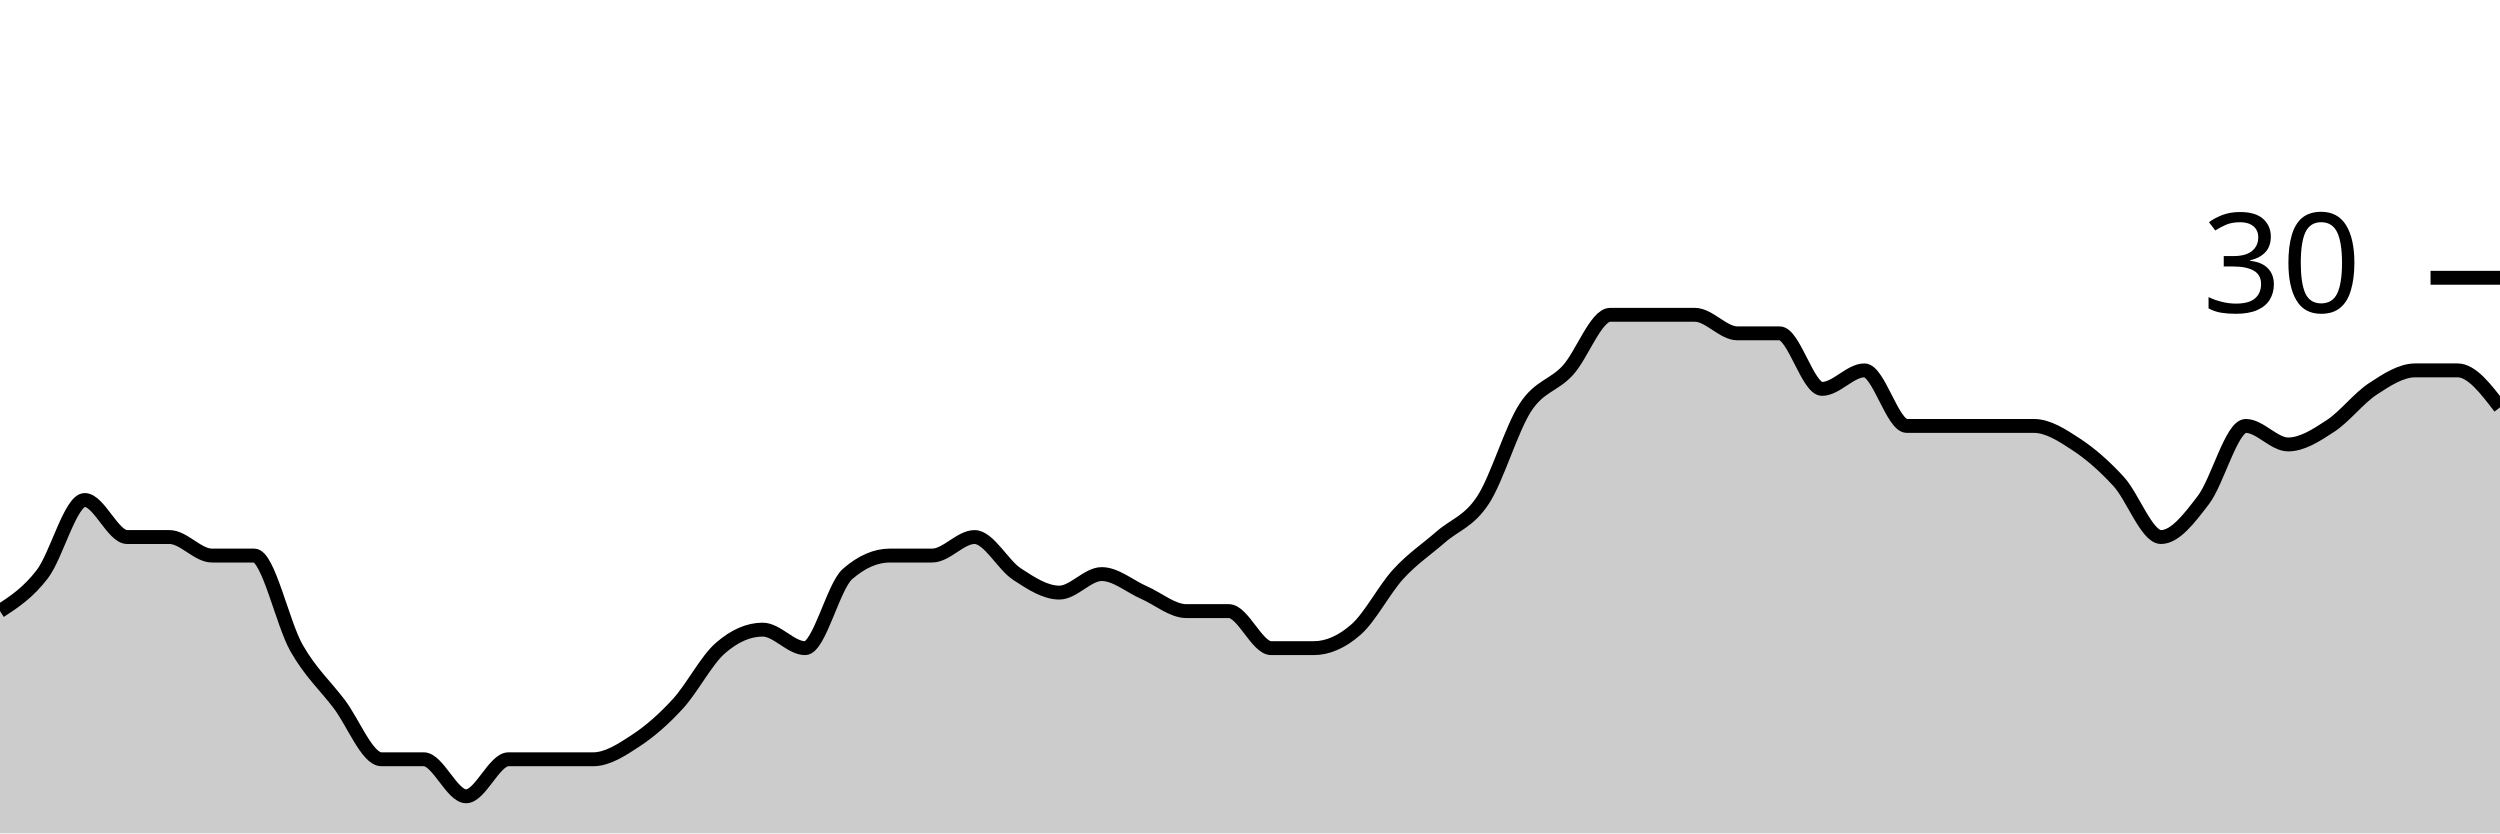
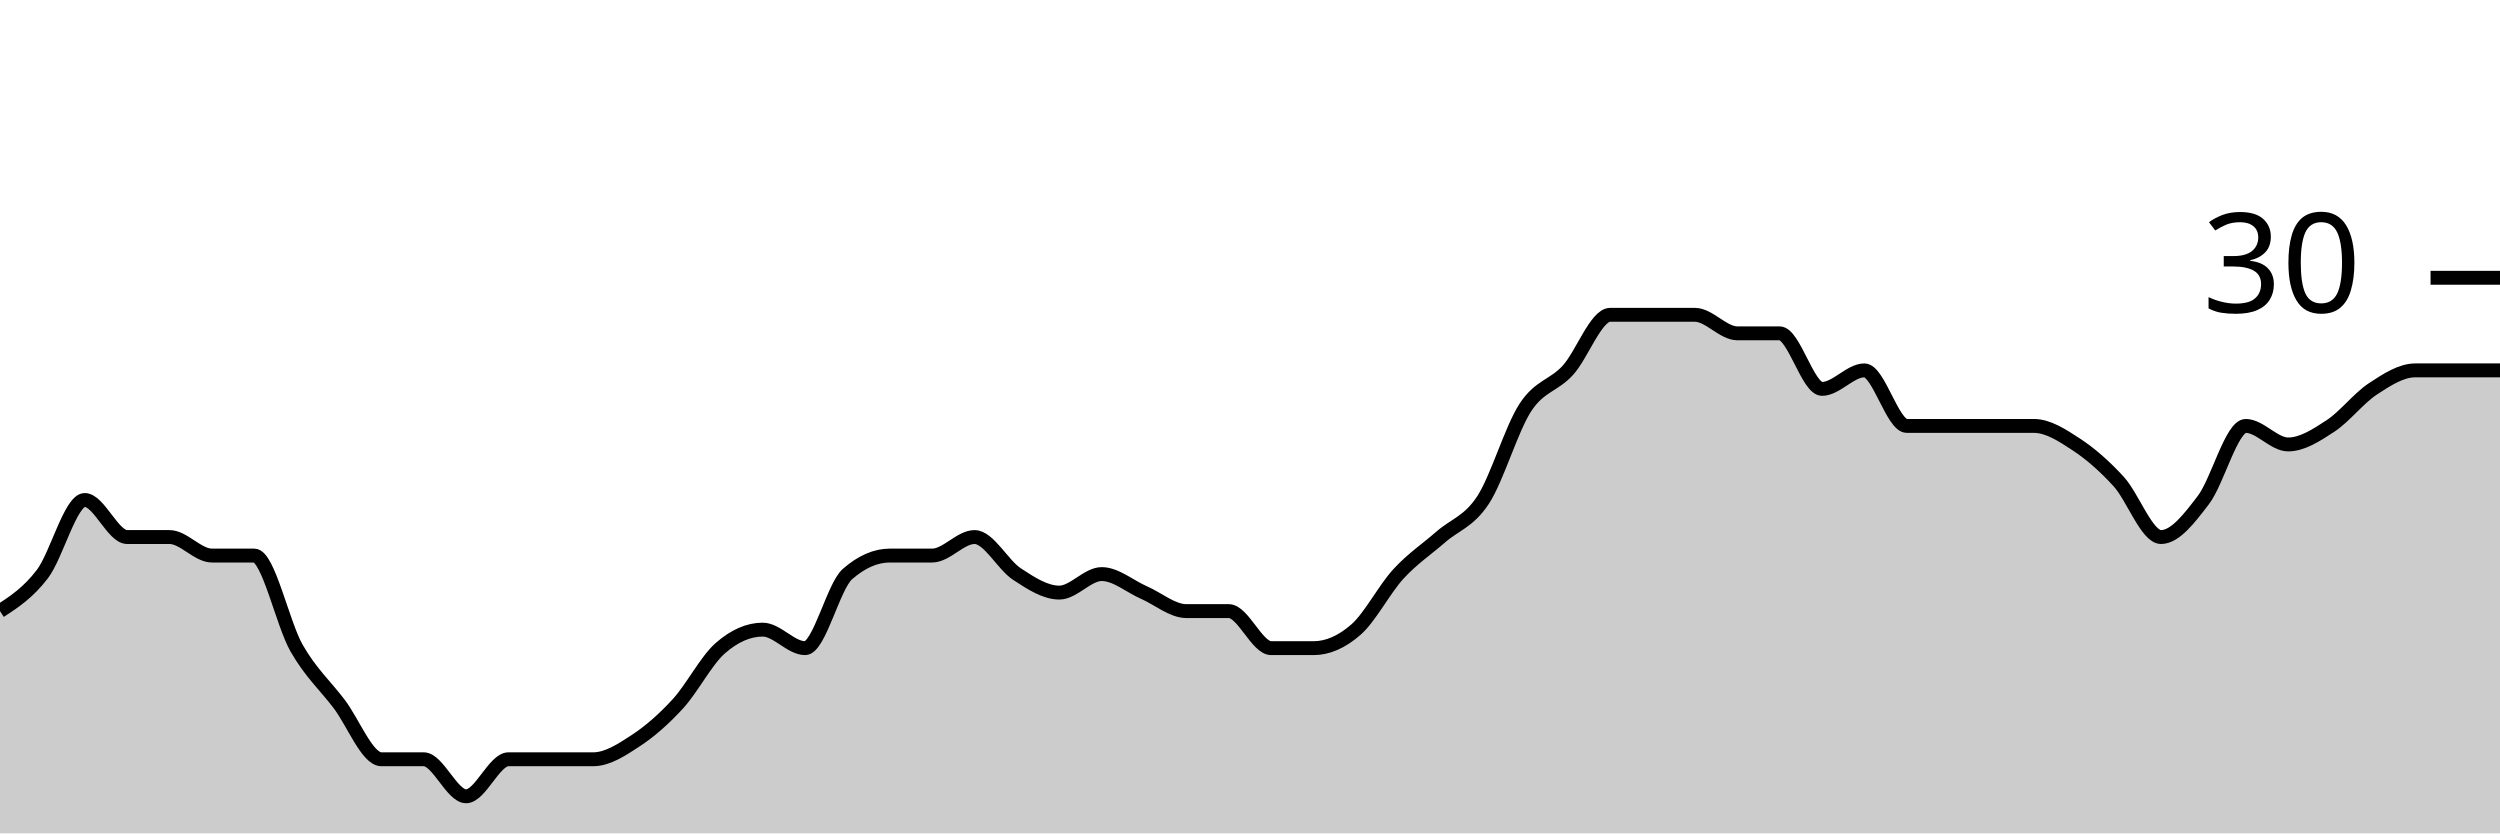
<svg xmlns="http://www.w3.org/2000/svg" viewBox="0 0 180 60">
  <g transform="translate(0,20)">
-     <path class="area" fill="rgba(0, 0, 0, 0.2)" d="M0,24C1.017,23.333,2.034,22.667,3.051,21.333C4.068,20,5.085,16,6.102,16C7.119,16,8.136,18.667,9.153,18.667C10.169,18.667,11.186,18.667,12.203,18.667C13.22,18.667,14.237,20,15.254,20C16.271,20,17.288,20,18.305,20C19.322,20,20.339,24.889,21.356,26.667C22.373,28.444,23.39,29.333,24.407,30.667C25.424,32,26.441,34.667,27.458,34.667C28.475,34.667,29.492,34.667,30.508,34.667C31.525,34.667,32.542,37.333,33.559,37.333C34.576,37.333,35.593,34.667,36.61,34.667C37.627,34.667,38.644,34.667,39.661,34.667C40.678,34.667,41.695,34.667,42.712,34.667C43.729,34.667,44.746,34,45.763,33.333C46.78,32.667,47.797,31.778,48.814,30.667C49.831,29.556,50.847,27.556,51.864,26.667C52.881,25.778,53.898,25.333,54.915,25.333C55.932,25.333,56.949,26.667,57.966,26.667C58.983,26.667,60,22.222,61.017,21.333C62.034,20.444,63.051,20,64.068,20C65.085,20,66.102,20,67.119,20C68.136,20,69.153,18.667,70.169,18.667C71.186,18.667,72.203,20.667,73.22,21.333C74.237,22,75.254,22.667,76.271,22.667C77.288,22.667,78.305,21.333,79.322,21.333C80.339,21.333,81.356,22.222,82.373,22.667C83.39,23.111,84.407,24,85.424,24C86.441,24,87.458,24,88.475,24C89.492,24,90.508,26.667,91.525,26.667C92.542,26.667,93.559,26.667,94.576,26.667C95.593,26.667,96.61,26.222,97.627,25.333C98.644,24.444,99.661,22.444,100.678,21.333C101.695,20.222,102.712,19.556,103.729,18.667C104.746,17.778,105.763,17.556,106.78,16C107.797,14.444,108.814,10.889,109.831,9.333C110.847,7.778,111.864,7.778,112.881,6.667C113.898,5.556,114.915,2.667,115.932,2.667C116.949,2.667,117.966,2.667,118.983,2.667C120,2.667,121.017,2.667,122.034,2.667C123.051,2.667,124.068,4,125.085,4C126.102,4,127.119,4,128.136,4C129.153,4,130.169,8,131.186,8C132.203,8,133.22,6.667,134.237,6.667C135.254,6.667,136.271,10.667,137.288,10.667C138.305,10.667,139.322,10.667,140.339,10.667C141.356,10.667,142.373,10.667,143.39,10.667C144.407,10.667,145.424,10.667,146.441,10.667C147.458,10.667,148.475,11.333,149.492,12C150.508,12.667,151.525,13.556,152.542,14.667C153.559,15.778,154.576,18.667,155.593,18.667C156.61,18.667,157.627,17.333,158.644,16C159.661,14.667,160.678,10.667,161.695,10.667C162.712,10.667,163.729,12,164.746,12C165.763,12,166.78,11.333,167.797,10.667C168.814,10,169.831,8.667,170.847,8C171.864,7.333,172.881,6.667,173.898,6.667C174.915,6.667,175.932,6.667,176.949,6.667C177.966,6.667,178.983,8,180,9.333L180,40C178.983,40,177.966,40,176.949,40C175.932,40,174.915,40,173.898,40C172.881,40,171.864,40,170.847,40C169.831,40,168.814,40,167.797,40C166.78,40,165.763,40,164.746,40C163.729,40,162.712,40,161.695,40C160.678,40,159.661,40,158.644,40C157.627,40,156.61,40,155.593,40C154.576,40,153.559,40,152.542,40C151.525,40,150.508,40,149.492,40C148.475,40,147.458,40,146.441,40C145.424,40,144.407,40,143.39,40C142.373,40,141.356,40,140.339,40C139.322,40,138.305,40,137.288,40C136.271,40,135.254,40,134.237,40C133.22,40,132.203,40,131.186,40C130.169,40,129.153,40,128.136,40C127.119,40,126.102,40,125.085,40C124.068,40,123.051,40,122.034,40C121.017,40,120,40,118.983,40C117.966,40,116.949,40,115.932,40C114.915,40,113.898,40,112.881,40C111.864,40,110.847,40,109.831,40C108.814,40,107.797,40,106.78,40C105.763,40,104.746,40,103.729,40C102.712,40,101.695,40,100.678,40C99.661,40,98.644,40,97.627,40C96.61,40,95.593,40,94.576,40C93.559,40,92.542,40,91.525,40C90.508,40,89.492,40,88.475,40C87.458,40,86.441,40,85.424,40C84.407,40,83.39,40,82.373,40C81.356,40,80.339,40,79.322,40C78.305,40,77.288,40,76.271,40C75.254,40,74.237,40,73.22,40C72.203,40,71.186,40,70.169,40C69.153,40,68.136,40,67.119,40C66.102,40,65.085,40,64.068,40C63.051,40,62.034,40,61.017,40C60,40,58.983,40,57.966,40C56.949,40,55.932,40,54.915,40C53.898,40,52.881,40,51.864,40C50.847,40,49.831,40,48.814,40C47.797,40,46.78,40,45.763,40C44.746,40,43.729,40,42.712,40C41.695,40,40.678,40,39.661,40C38.644,40,37.627,40,36.61,40C35.593,40,34.576,40,33.559,40C32.542,40,31.525,40,30.508,40C29.492,40,28.475,40,27.458,40C26.441,40,25.424,40,24.407,40C23.39,40,22.373,40,21.356,40C20.339,40,19.322,40,18.305,40C17.288,40,16.271,40,15.254,40C14.237,40,13.22,40,12.203,40C11.186,40,10.169,40,9.153,40C8.136,40,7.119,40,6.102,40C5.085,40,4.068,40,3.051,40C2.034,40,1.017,40,0,40Z" />
-     <path class="line" stroke="black" fill="none" d="M0,24C1.017,23.333,2.034,22.667,3.051,21.333C4.068,20,5.085,16,6.102,16C7.119,16,8.136,18.667,9.153,18.667C10.169,18.667,11.186,18.667,12.203,18.667C13.22,18.667,14.237,20,15.254,20C16.271,20,17.288,20,18.305,20C19.322,20,20.339,24.889,21.356,26.667C22.373,28.444,23.39,29.333,24.407,30.667C25.424,32,26.441,34.667,27.458,34.667C28.475,34.667,29.492,34.667,30.508,34.667C31.525,34.667,32.542,37.333,33.559,37.333C34.576,37.333,35.593,34.667,36.61,34.667C37.627,34.667,38.644,34.667,39.661,34.667C40.678,34.667,41.695,34.667,42.712,34.667C43.729,34.667,44.746,34,45.763,33.333C46.78,32.667,47.797,31.778,48.814,30.667C49.831,29.556,50.847,27.556,51.864,26.667C52.881,25.778,53.898,25.333,54.915,25.333C55.932,25.333,56.949,26.667,57.966,26.667C58.983,26.667,60,22.222,61.017,21.333C62.034,20.444,63.051,20,64.068,20C65.085,20,66.102,20,67.119,20C68.136,20,69.153,18.667,70.169,18.667C71.186,18.667,72.203,20.667,73.22,21.333C74.237,22,75.254,22.667,76.271,22.667C77.288,22.667,78.305,21.333,79.322,21.333C80.339,21.333,81.356,22.222,82.373,22.667C83.39,23.111,84.407,24,85.424,24C86.441,24,87.458,24,88.475,24C89.492,24,90.508,26.667,91.525,26.667C92.542,26.667,93.559,26.667,94.576,26.667C95.593,26.667,96.61,26.222,97.627,25.333C98.644,24.444,99.661,22.444,100.678,21.333C101.695,20.222,102.712,19.556,103.729,18.667C104.746,17.778,105.763,17.556,106.78,16C107.797,14.444,108.814,10.889,109.831,9.333C110.847,7.778,111.864,7.778,112.881,6.667C113.898,5.556,114.915,2.667,115.932,2.667C116.949,2.667,117.966,2.667,118.983,2.667C120,2.667,121.017,2.667,122.034,2.667C123.051,2.667,124.068,4,125.085,4C126.102,4,127.119,4,128.136,4C129.153,4,130.169,8,131.186,8C132.203,8,133.22,6.667,134.237,6.667C135.254,6.667,136.271,10.667,137.288,10.667C138.305,10.667,139.322,10.667,140.339,10.667C141.356,10.667,142.373,10.667,143.39,10.667C144.407,10.667,145.424,10.667,146.441,10.667C147.458,10.667,148.475,11.333,149.492,12C150.508,12.667,151.525,13.556,152.542,14.667C153.559,15.778,154.576,18.667,155.593,18.667C156.61,18.667,157.627,17.333,158.644,16C159.661,14.667,160.678,10.667,161.695,10.667C162.712,10.667,163.729,12,164.746,12C165.763,12,166.78,11.333,167.797,10.667C168.814,10,169.831,8.667,170.847,8C171.864,7.333,172.881,6.667,173.898,6.667C174.915,6.667,175.932,6.667,176.949,6.667C177.966,6.667,178.983,8,180,9.333" />
+     <path class="area" fill="rgba(0, 0, 0, 0.2)" d="M0,24C1.017,23.333,2.034,22.667,3.051,21.333C4.068,20,5.085,16,6.102,16C7.119,16,8.136,18.667,9.153,18.667C10.169,18.667,11.186,18.667,12.203,18.667C13.22,18.667,14.237,20,15.254,20C16.271,20,17.288,20,18.305,20C19.322,20,20.339,24.889,21.356,26.667C22.373,28.444,23.39,29.333,24.407,30.667C25.424,32,26.441,34.667,27.458,34.667C28.475,34.667,29.492,34.667,30.508,34.667C31.525,34.667,32.542,37.333,33.559,37.333C34.576,37.333,35.593,34.667,36.61,34.667C37.627,34.667,38.644,34.667,39.661,34.667C40.678,34.667,41.695,34.667,42.712,34.667C43.729,34.667,44.746,34,45.763,33.333C46.78,32.667,47.797,31.778,48.814,30.667C49.831,29.556,50.847,27.556,51.864,26.667C52.881,25.778,53.898,25.333,54.915,25.333C55.932,25.333,56.949,26.667,57.966,26.667C58.983,26.667,60,22.222,61.017,21.333C62.034,20.444,63.051,20,64.068,20C65.085,20,66.102,20,67.119,20C68.136,20,69.153,18.667,70.169,18.667C71.186,18.667,72.203,20.667,73.22,21.333C74.237,22,75.254,22.667,76.271,22.667C77.288,22.667,78.305,21.333,79.322,21.333C80.339,21.333,81.356,22.222,82.373,22.667C83.39,23.111,84.407,24,85.424,24C86.441,24,87.458,24,88.475,24C89.492,24,90.508,26.667,91.525,26.667C92.542,26.667,93.559,26.667,94.576,26.667C95.593,26.667,96.61,26.222,97.627,25.333C98.644,24.444,99.661,22.444,100.678,21.333C101.695,20.222,102.712,19.556,103.729,18.667C104.746,17.778,105.763,17.556,106.78,16C107.797,14.444,108.814,10.889,109.831,9.333C110.847,7.778,111.864,7.778,112.881,6.667C113.898,5.556,114.915,2.667,115.932,2.667C116.949,2.667,117.966,2.667,118.983,2.667C120,2.667,121.017,2.667,122.034,2.667C123.051,2.667,124.068,4,125.085,4C126.102,4,127.119,4,128.136,4C129.153,4,130.169,8,131.186,8C132.203,8,133.22,6.667,134.237,6.667C135.254,6.667,136.271,10.667,137.288,10.667C138.305,10.667,139.322,10.667,140.339,10.667C141.356,10.667,142.373,10.667,143.39,10.667C144.407,10.667,145.424,10.667,146.441,10.667C147.458,10.667,148.475,11.333,149.492,12C150.508,12.667,151.525,13.556,152.542,14.667C153.559,15.778,154.576,18.667,155.593,18.667C156.61,18.667,157.627,17.333,158.644,16C159.661,14.667,160.678,10.667,161.695,10.667C162.712,10.667,163.729,12,164.746,12C165.763,12,166.78,11.333,167.797,10.667C168.814,10,169.831,8.667,170.847,8C171.864,7.333,172.881,6.667,173.898,6.667C174.915,6.667,175.932,6.667,176.949,6.667C177.966,6.667,178.983,6.667,180,6.667L180,40C178.983,40,177.966,40,176.949,40C175.932,40,174.915,40,173.898,40C172.881,40,171.864,40,170.847,40C169.831,40,168.814,40,167.797,40C166.78,40,165.763,40,164.746,40C163.729,40,162.712,40,161.695,40C160.678,40,159.661,40,158.644,40C157.627,40,156.61,40,155.593,40C154.576,40,153.559,40,152.542,40C151.525,40,150.508,40,149.492,40C148.475,40,147.458,40,146.441,40C145.424,40,144.407,40,143.39,40C142.373,40,141.356,40,140.339,40C139.322,40,138.305,40,137.288,40C136.271,40,135.254,40,134.237,40C133.22,40,132.203,40,131.186,40C130.169,40,129.153,40,128.136,40C127.119,40,126.102,40,125.085,40C124.068,40,123.051,40,122.034,40C121.017,40,120,40,118.983,40C117.966,40,116.949,40,115.932,40C114.915,40,113.898,40,112.881,40C111.864,40,110.847,40,109.831,40C108.814,40,107.797,40,106.78,40C105.763,40,104.746,40,103.729,40C102.712,40,101.695,40,100.678,40C99.661,40,98.644,40,97.627,40C96.61,40,95.593,40,94.576,40C93.559,40,92.542,40,91.525,40C90.508,40,89.492,40,88.475,40C87.458,40,86.441,40,85.424,40C84.407,40,83.39,40,82.373,40C81.356,40,80.339,40,79.322,40C78.305,40,77.288,40,76.271,40C75.254,40,74.237,40,73.22,40C72.203,40,71.186,40,70.169,40C69.153,40,68.136,40,67.119,40C66.102,40,65.085,40,64.068,40C63.051,40,62.034,40,61.017,40C60,40,58.983,40,57.966,40C56.949,40,55.932,40,54.915,40C53.898,40,52.881,40,51.864,40C50.847,40,49.831,40,48.814,40C47.797,40,46.78,40,45.763,40C44.746,40,43.729,40,42.712,40C41.695,40,40.678,40,39.661,40C38.644,40,37.627,40,36.61,40C35.593,40,34.576,40,33.559,40C32.542,40,31.525,40,30.508,40C29.492,40,28.475,40,27.458,40C26.441,40,25.424,40,24.407,40C23.39,40,22.373,40,21.356,40C20.339,40,19.322,40,18.305,40C17.288,40,16.271,40,15.254,40C14.237,40,13.22,40,12.203,40C11.186,40,10.169,40,9.153,40C8.136,40,7.119,40,6.102,40C5.085,40,4.068,40,3.051,40C2.034,40,1.017,40,0,40Z" />
+     <path class="line" stroke="black" fill="none" d="M0,24C1.017,23.333,2.034,22.667,3.051,21.333C4.068,20,5.085,16,6.102,16C7.119,16,8.136,18.667,9.153,18.667C10.169,18.667,11.186,18.667,12.203,18.667C13.22,18.667,14.237,20,15.254,20C16.271,20,17.288,20,18.305,20C19.322,20,20.339,24.889,21.356,26.667C22.373,28.444,23.39,29.333,24.407,30.667C25.424,32,26.441,34.667,27.458,34.667C28.475,34.667,29.492,34.667,30.508,34.667C31.525,34.667,32.542,37.333,33.559,37.333C34.576,37.333,35.593,34.667,36.61,34.667C37.627,34.667,38.644,34.667,39.661,34.667C40.678,34.667,41.695,34.667,42.712,34.667C43.729,34.667,44.746,34,45.763,33.333C46.78,32.667,47.797,31.778,48.814,30.667C49.831,29.556,50.847,27.556,51.864,26.667C52.881,25.778,53.898,25.333,54.915,25.333C55.932,25.333,56.949,26.667,57.966,26.667C58.983,26.667,60,22.222,61.017,21.333C62.034,20.444,63.051,20,64.068,20C65.085,20,66.102,20,67.119,20C68.136,20,69.153,18.667,70.169,18.667C71.186,18.667,72.203,20.667,73.22,21.333C74.237,22,75.254,22.667,76.271,22.667C77.288,22.667,78.305,21.333,79.322,21.333C80.339,21.333,81.356,22.222,82.373,22.667C83.39,23.111,84.407,24,85.424,24C86.441,24,87.458,24,88.475,24C89.492,24,90.508,26.667,91.525,26.667C92.542,26.667,93.559,26.667,94.576,26.667C95.593,26.667,96.61,26.222,97.627,25.333C98.644,24.444,99.661,22.444,100.678,21.333C101.695,20.222,102.712,19.556,103.729,18.667C104.746,17.778,105.763,17.556,106.78,16C107.797,14.444,108.814,10.889,109.831,9.333C110.847,7.778,111.864,7.778,112.881,6.667C113.898,5.556,114.915,2.667,115.932,2.667C116.949,2.667,117.966,2.667,118.983,2.667C120,2.667,121.017,2.667,122.034,2.667C123.051,2.667,124.068,4,125.085,4C126.102,4,127.119,4,128.136,4C129.153,4,130.169,8,131.186,8C132.203,8,133.22,6.667,134.237,6.667C135.254,6.667,136.271,10.667,137.288,10.667C138.305,10.667,139.322,10.667,140.339,10.667C141.356,10.667,142.373,10.667,143.39,10.667C144.407,10.667,145.424,10.667,146.441,10.667C147.458,10.667,148.475,11.333,149.492,12C150.508,12.667,151.525,13.556,152.542,14.667C153.559,15.778,154.576,18.667,155.593,18.667C156.61,18.667,157.627,17.333,158.644,16C159.661,14.667,160.678,10.667,161.695,10.667C162.712,10.667,163.729,12,164.746,12C165.763,12,166.78,11.333,167.797,10.667C168.814,10,169.831,8.667,170.847,8C171.864,7.333,172.881,6.667,173.898,6.667C174.915,6.667,175.932,6.667,176.949,6.667C177.966,6.667,178.983,6.667,180,6.667" />
    <path class="axis-ceiling" stroke-width="1" stroke="black" fill="none" d="M175,0L180,0" />
    <text class="axis-ceiling-label" font-family="sans-serif" text-anchor="end" font-size="10px" x="170" y="2.5">30</text>
  </g>
</svg>
